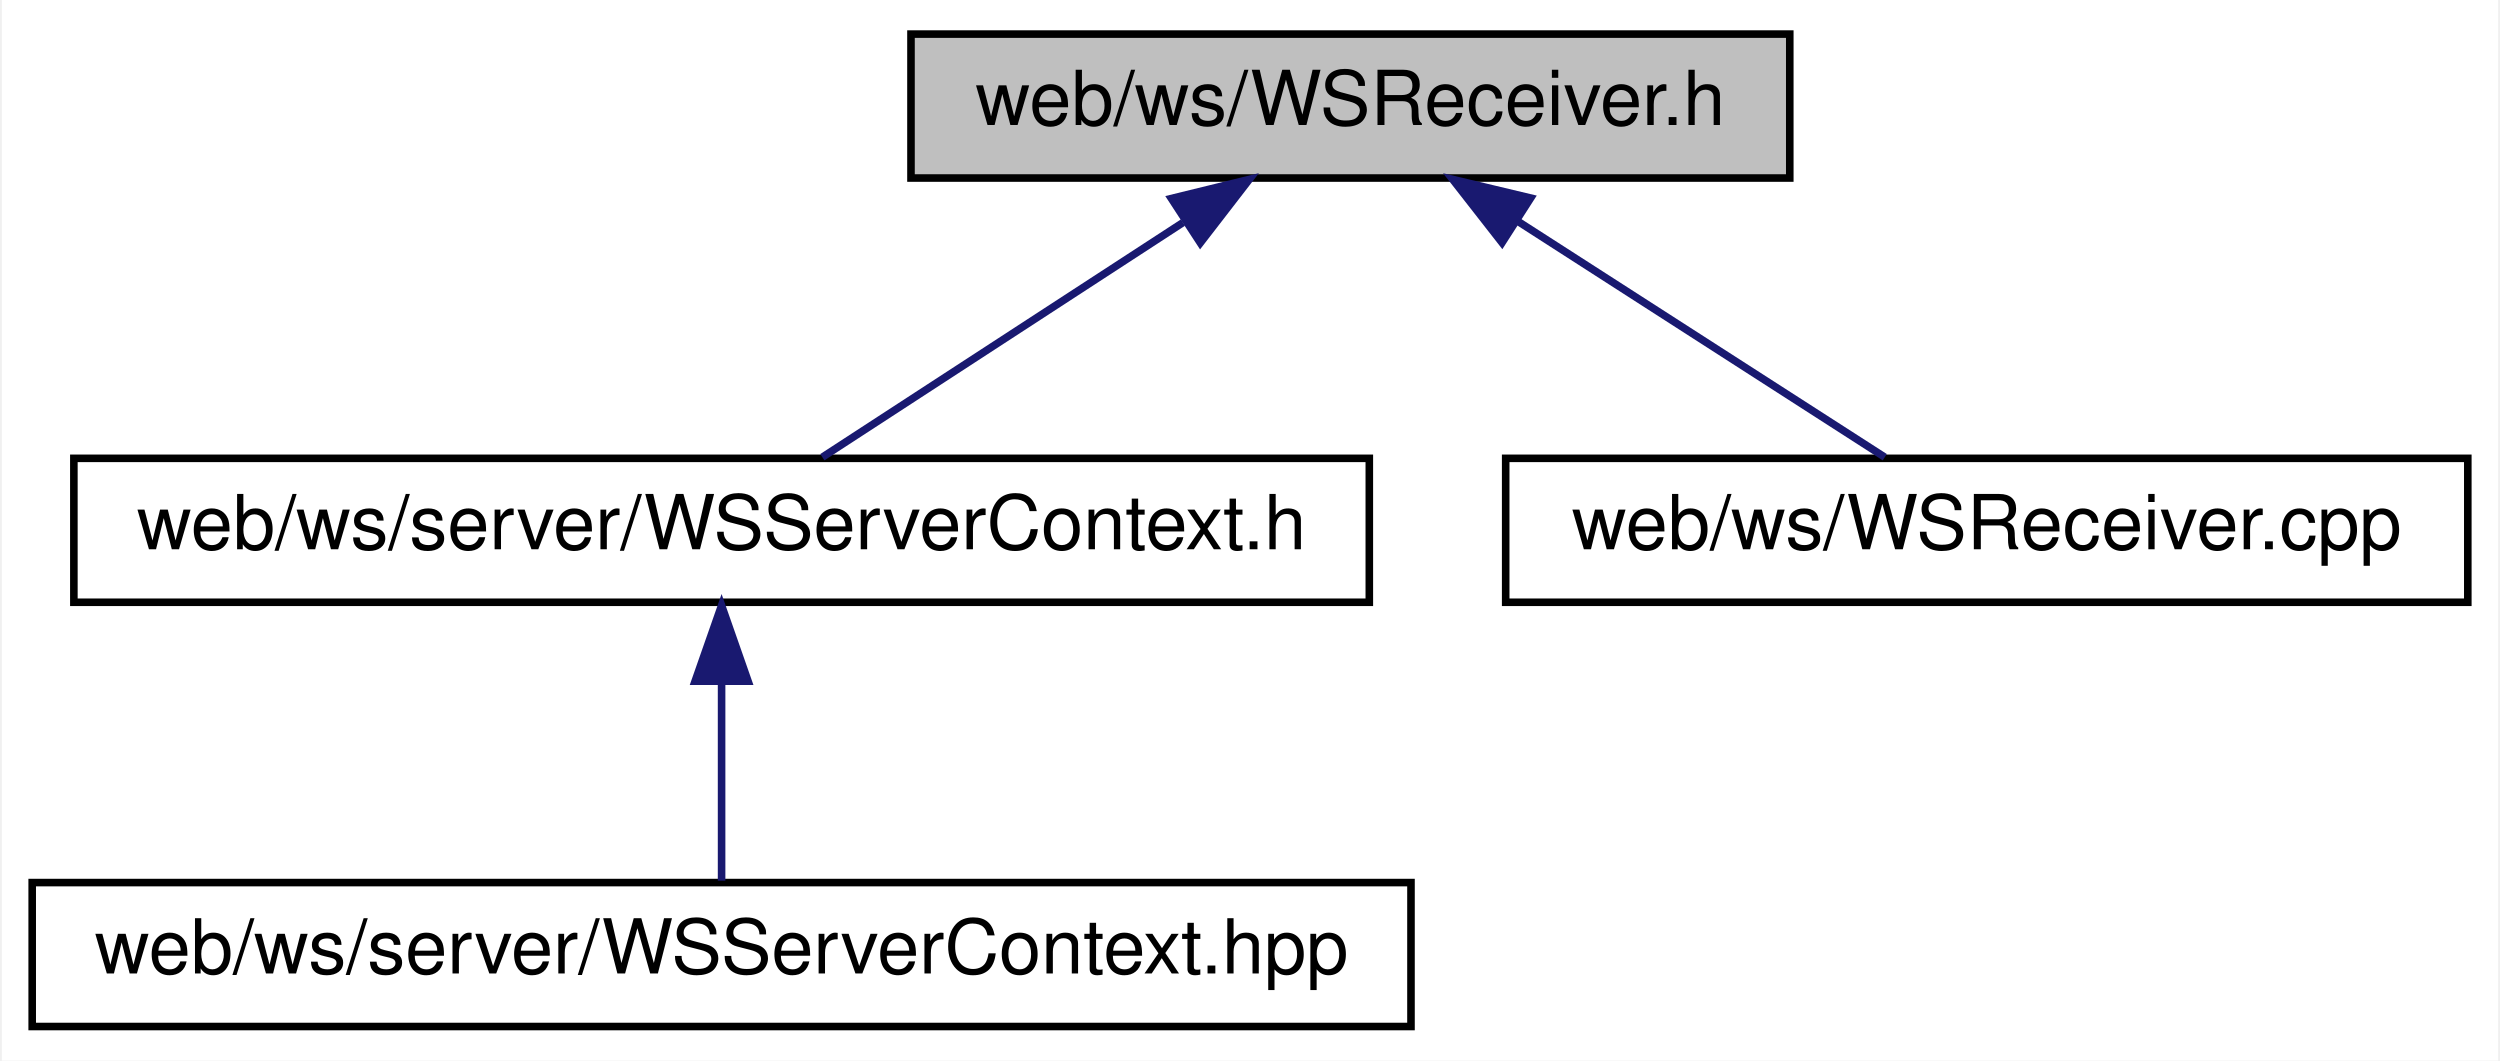
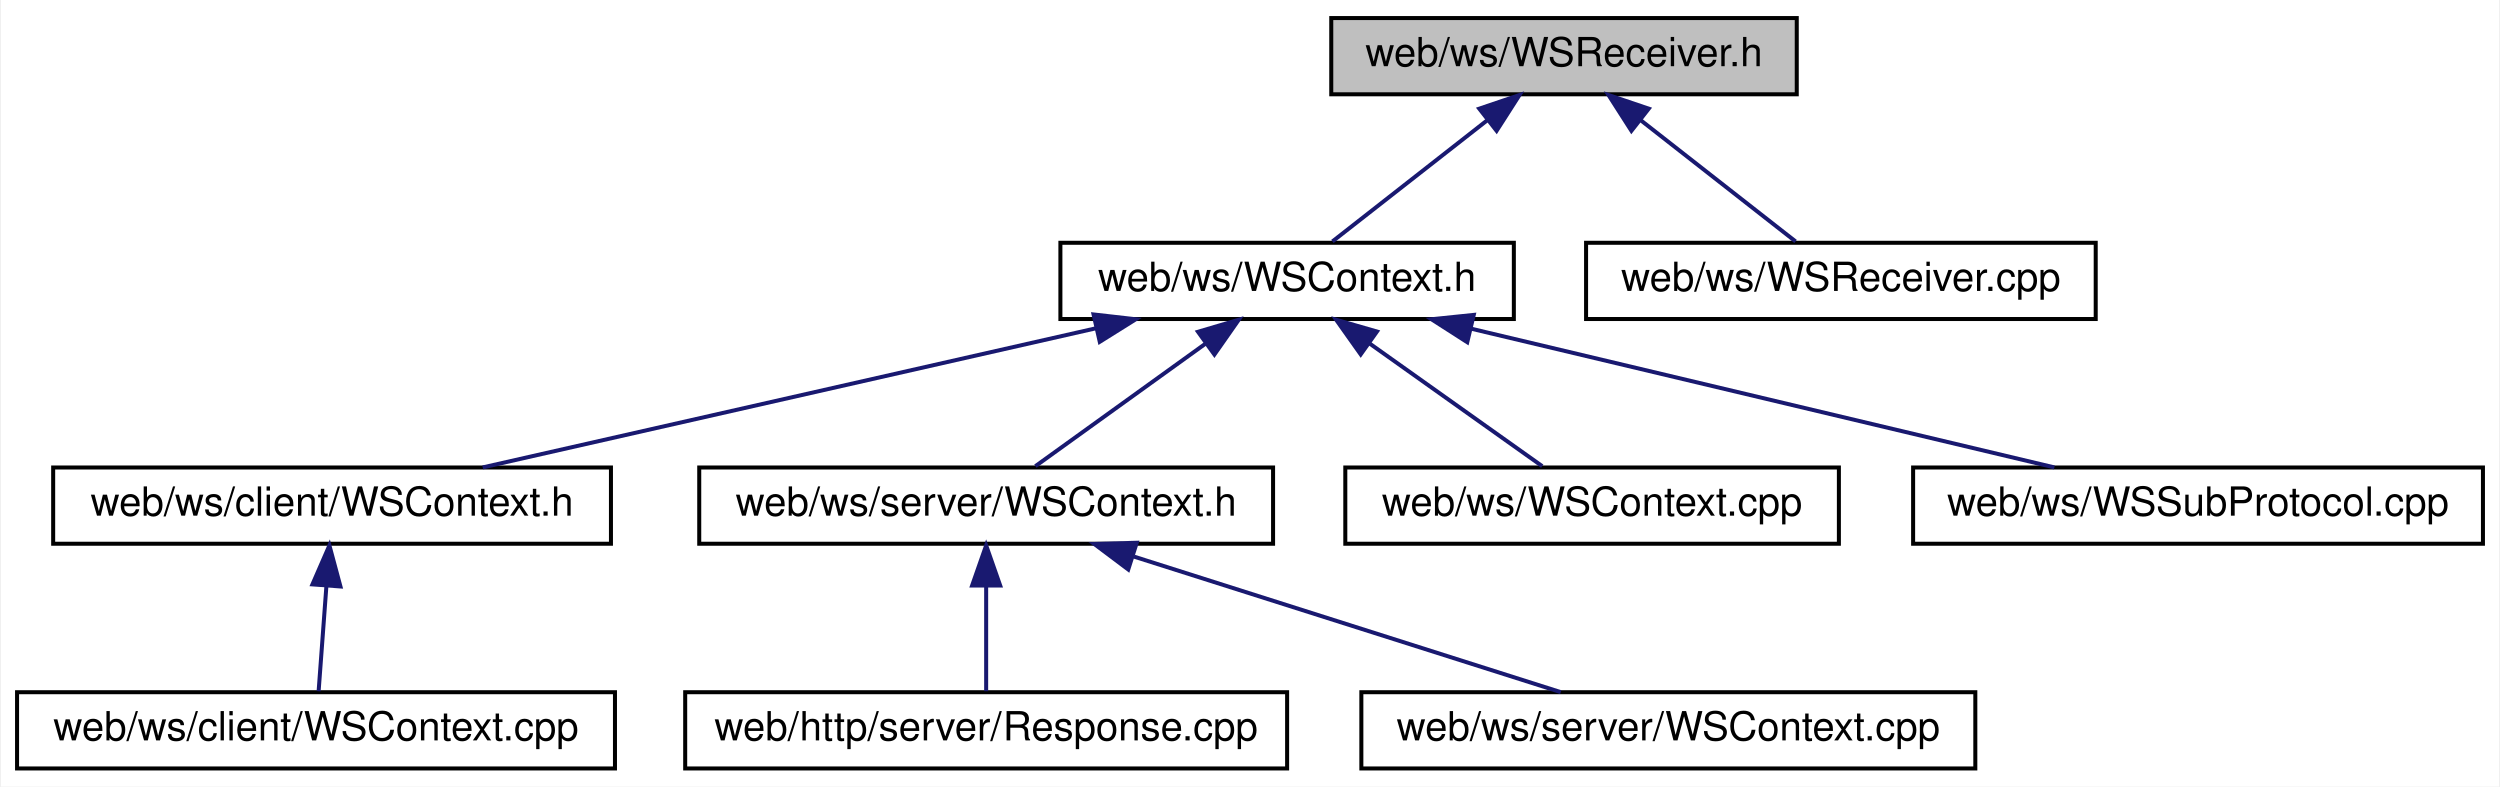
- <svg xmlns="http://www.w3.org/2000/svg" xmlns:xlink="http://www.w3.org/1999/xlink" width="330pt" height="140pt" viewBox="0.00 0.00 329.50 140.00">
-   <g id="graph0" class="graph" transform="scale(1 1) rotate(0) translate(4 136)">
-     <polygon fill="white" stroke="transparent" points="-4,4 -4,-136 325.5,-136 325.5,4 -4,4" />
+ <svg xmlns="http://www.w3.org/2000/svg" xmlns:xlink="http://www.w3.org/1999/xlink" width="623pt" height="196pt" viewBox="0.00 0.00 622.50 196.00">
+   <g id="graph0" class="graph" transform="scale(1 1) rotate(0) translate(4 192)">
+     <polygon fill="white" stroke="transparent" points="-4,4 -4,-192 618.5,-192 618.5,4 -4,4" />
    <g id="node1" class="node">
      <g id="a_node1">
        <a xlink:title=" ">
-           <polygon fill="#bfbfbf" stroke="black" points="116,-112.5 116,-131.5 232,-131.5 232,-112.5 116,-112.5" />
-           <text text-anchor="middle" x="174" y="-119.5" font-family="Helvetica,sans-Serif" font-size="10.00">web/ws/WSReceiver.h</text>
+           <polygon fill="#bfbfbf" stroke="black" points="327.5,-168.5 327.5,-187.5 443.5,-187.5 443.5,-168.5 327.5,-168.5" />
+           <text text-anchor="middle" x="385.5" y="-175.5" font-family="Helvetica,sans-Serif" font-size="10.00">web/ws/WSReceiver.h</text>
        </a>
      </g>
    </g>
    <g id="node2" class="node">
      <g id="a_node2">
-         <a xlink:href="_w_s_server_context_8h.html" target="_top" xlink:title=" ">
-           <polygon fill="white" stroke="black" points="5.5,-56.5 5.5,-75.5 176.5,-75.5 176.5,-56.5 5.5,-56.5" />
-           <text text-anchor="middle" x="91" y="-63.5" font-family="Helvetica,sans-Serif" font-size="10.00">web/ws/server/WSServerContext.h</text>
+         <a xlink:href="_w_s_context_8h.html" target="_top" xlink:title=" ">
+           <polygon fill="white" stroke="black" points="260,-112.5 260,-131.5 373,-131.5 373,-112.5 260,-112.5" />
+           <text text-anchor="middle" x="316.5" y="-119.5" font-family="Helvetica,sans-Serif" font-size="10.00">web/ws/WSContext.h</text>
        </a>
      </g>
    </g>
    <g id="edge1" class="edge">
-       <path fill="none" stroke="midnightblue" d="M151.9,-106.62C136.74,-96.76 117.12,-83.99 104.3,-75.65" />
-       <polygon fill="midnightblue" stroke="midnightblue" points="150.37,-109.8 160.66,-112.32 154.19,-103.94 150.37,-109.8" />
+       <path fill="none" stroke="midnightblue" d="M366.46,-162.1C354.04,-152.38 338.26,-140.03 327.79,-131.83" />
+       <polygon fill="midnightblue" stroke="midnightblue" points="364.38,-164.92 374.41,-168.32 368.7,-159.4 364.38,-164.92" />
+     </g>
+     <g id="node10" class="node">
+       <g id="a_node10">
+         <a xlink:href="_w_s_receiver_8cpp.html" target="_top" xlink:title=" ">
+           <polygon fill="white" stroke="black" points="391,-112.5 391,-131.5 518,-131.5 518,-112.5 391,-112.5" />
+           <text text-anchor="middle" x="454.5" y="-119.5" font-family="Helvetica,sans-Serif" font-size="10.00">web/ws/WSReceiver.cpp</text>
+         </a>
+       </g>
+     </g>
+     <g id="edge9" class="edge">
+       <path fill="none" stroke="midnightblue" d="M404.54,-162.1C416.96,-152.38 432.74,-140.03 443.21,-131.83" />
+       <polygon fill="midnightblue" stroke="midnightblue" points="402.3,-159.4 396.59,-168.32 406.62,-164.92 402.3,-159.4" />
+     </g>
+     <g id="node3" class="node">
+       <g id="a_node3">
+         <a xlink:href="client_2_w_s_context_8h.html" target="_top" xlink:title=" ">
+           <polygon fill="white" stroke="black" points="9,-56.5 9,-75.5 148,-75.5 148,-56.5 9,-56.5" />
+           <text text-anchor="middle" x="78.5" y="-63.5" font-family="Helvetica,sans-Serif" font-size="10.00">web/ws/client/WSContext.h</text>
+         </a>
+       </g>
+     </g>
+     <g id="edge2" class="edge">
+       <path fill="none" stroke="midnightblue" d="M268.98,-110.22C224,-100.01 157.4,-84.9 116.04,-75.52" />
+       <polygon fill="midnightblue" stroke="midnightblue" points="268.26,-113.64 278.79,-112.44 269.81,-106.82 268.26,-113.64" />
+     </g>
+     <g id="node5" class="node">
+       <g id="a_node5">
+         <a xlink:href="server_2_w_s_context_8h.html" target="_top" xlink:title=" ">
+           <polygon fill="white" stroke="black" points="170,-56.5 170,-75.5 313,-75.5 313,-56.5 170,-56.5" />
+           <text text-anchor="middle" x="241.5" y="-63.5" font-family="Helvetica,sans-Serif" font-size="10.00">web/ws/server/WSContext.h</text>
+         </a>
+       </g>
+     </g>
+     <g id="edge4" class="edge">
+       <path fill="none" stroke="midnightblue" d="M296.19,-106.38C282.64,-96.62 265.26,-84.11 253.77,-75.83" />
+       <polygon fill="midnightblue" stroke="midnightblue" points="294.29,-109.32 304.45,-112.32 298.38,-103.64 294.29,-109.32" />
+     </g>
+     <g id="node8" class="node">
+       <g id="a_node8">
+         <a xlink:href="_w_s_context_8cpp.html" target="_top" xlink:title=" ">
+           <polygon fill="white" stroke="black" points="331,-56.5 331,-75.5 454,-75.5 454,-56.5 331,-56.5" />
+           <text text-anchor="middle" x="392.5" y="-63.5" font-family="Helvetica,sans-Serif" font-size="10.00">web/ws/WSContext.cpp</text>
+         </a>
+       </g>
+     </g>
+     <g id="edge7" class="edge">
+       <path fill="none" stroke="midnightblue" d="M337.08,-106.38C350.81,-96.62 368.43,-84.11 380.07,-75.83" />
+       <polygon fill="midnightblue" stroke="midnightblue" points="334.84,-103.68 328.71,-112.32 338.89,-109.38 334.84,-103.68" />
+     </g>
+     <g id="node9" class="node">
+       <g id="a_node9">
+         <a xlink:href="_w_s_sub_protocol_8cpp.html" target="_top" xlink:title=" ">
+           <polygon fill="white" stroke="black" points="472.5,-56.5 472.5,-75.5 614.5,-75.5 614.5,-56.5 472.5,-56.5" />
+           <text text-anchor="middle" x="543.5" y="-63.5" font-family="Helvetica,sans-Serif" font-size="10.00">web/ws/WSSubProtocol.cpp</text>
+         </a>
+       </g>
+     </g>
+     <g id="edge8" class="edge">
+       <path fill="none" stroke="midnightblue" d="M362.37,-110.09C405.25,-99.89 468.42,-84.86 507.7,-75.52" />
+       <polygon fill="midnightblue" stroke="midnightblue" points="361.39,-106.72 352.47,-112.44 363.01,-113.53 361.39,-106.72" />
    </g>
    <g id="node4" class="node">
      <g id="a_node4">
-         <a xlink:href="_w_s_receiver_8cpp.html" target="_top" xlink:title=" ">
-           <polygon fill="white" stroke="black" points="194.5,-56.5 194.5,-75.5 321.5,-75.5 321.5,-56.5 194.5,-56.5" />
-           <text text-anchor="middle" x="258" y="-63.5" font-family="Helvetica,sans-Serif" font-size="10.00">web/ws/WSReceiver.cpp</text>
+         <a xlink:href="client_2_w_s_context_8cpp.html" target="_top" xlink:title=" ">
+           <polygon fill="white" stroke="black" points="0,-0.5 0,-19.5 149,-19.5 149,-0.5 0,-0.5" />
+           <text text-anchor="middle" x="74.5" y="-7.5" font-family="Helvetica,sans-Serif" font-size="10.00">web/ws/client/WSContext.cpp</text>
        </a>
      </g>
    </g>
    <g id="edge3" class="edge">
-       <path fill="none" stroke="midnightblue" d="M195.93,-106.9C211.34,-97 231.45,-84.07 244.54,-75.65" />
-       <polygon fill="midnightblue" stroke="midnightblue" points="194.02,-103.97 187.5,-112.32 197.8,-109.86 194.02,-103.97" />
+       <path fill="none" stroke="midnightblue" d="M77.1,-46.1C76.44,-37.14 75.67,-26.86 75.15,-19.75" />
+       <polygon fill="midnightblue" stroke="midnightblue" points="73.61,-46.37 77.84,-56.08 80.59,-45.85 73.61,-46.37" />
    </g>
-     <g id="node3" class="node">
-       <g id="a_node3">
-         <a xlink:href="_w_s_server_context_8hpp.html" target="_top" xlink:title=" ">
-           <polygon fill="white" stroke="black" points="0,-0.5 0,-19.5 182,-19.5 182,-0.5 0,-0.5" />
-           <text text-anchor="middle" x="91" y="-7.5" font-family="Helvetica,sans-Serif" font-size="10.00">web/ws/server/WSServerContext.hpp</text>
+     <g id="node6" class="node">
+       <g id="a_node6">
+         <a xlink:href="web_2http_2server_2_response_8cpp.html" target="_top" xlink:title=" ">
+           <polygon fill="white" stroke="black" points="166.5,-0.5 166.5,-19.5 316.5,-19.5 316.5,-0.5 166.5,-0.5" />
+           <text text-anchor="middle" x="241.5" y="-7.5" font-family="Helvetica,sans-Serif" font-size="10.00">web/http/server/Response.cpp</text>
        </a>
      </g>
    </g>
-     <g id="edge2" class="edge">
-       <path fill="none" stroke="midnightblue" d="M91,-45.8C91,-36.91 91,-26.78 91,-19.75" />
-       <polygon fill="midnightblue" stroke="midnightblue" points="87.5,-46.08 91,-56.08 94.5,-46.08 87.5,-46.08" />
+     <g id="edge5" class="edge">
+       <path fill="none" stroke="midnightblue" d="M241.5,-45.8C241.5,-36.91 241.5,-26.78 241.5,-19.75" />
+       <polygon fill="midnightblue" stroke="midnightblue" points="238,-46.08 241.5,-56.08 245,-46.08 238,-46.08" />
+     </g>
+     <g id="node7" class="node">
+       <g id="a_node7">
+         <a xlink:href="server_2_w_s_context_8cpp.html" target="_top" xlink:title=" ">
+           <polygon fill="white" stroke="black" points="335,-0.5 335,-19.5 488,-19.5 488,-0.5 335,-0.5" />
+           <text text-anchor="middle" x="411.5" y="-7.5" font-family="Helvetica,sans-Serif" font-size="10.00">web/ws/server/WSContext.cpp</text>
+         </a>
+       </g>
+     </g>
+     <g id="edge6" class="edge">
+       <path fill="none" stroke="midnightblue" d="M278.32,-53.3C310.35,-43.13 356.02,-28.62 384.69,-19.52" />
+       <polygon fill="midnightblue" stroke="midnightblue" points="276.91,-50.08 268.44,-56.44 279.03,-56.75 276.91,-50.08" />
    </g>
  </g>
</svg>
